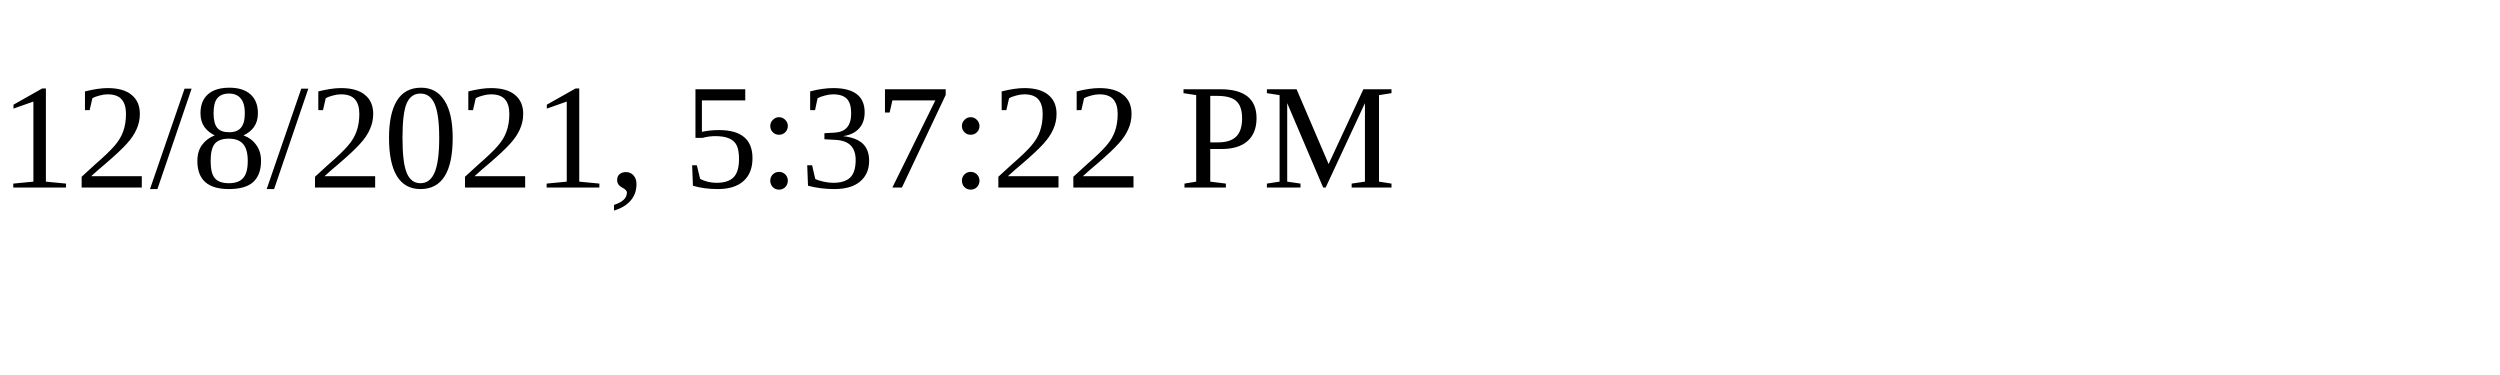
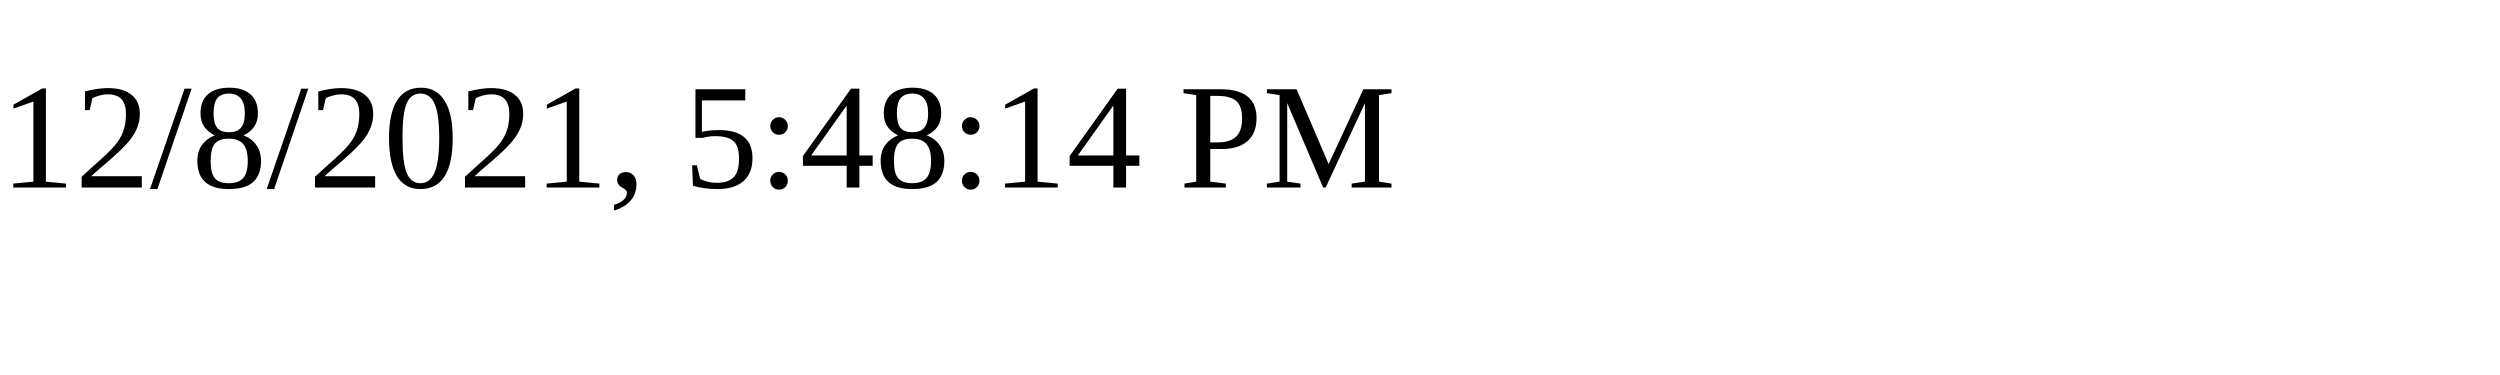
<svg xmlns="http://www.w3.org/2000/svg" height="30" width="200">
-   <text x="0" y="15">12/8/2021, 5:37:22 PM</text>
+   <text x="0" y="15">12/8/2021, 5:48:14 PM</text>
</svg>
